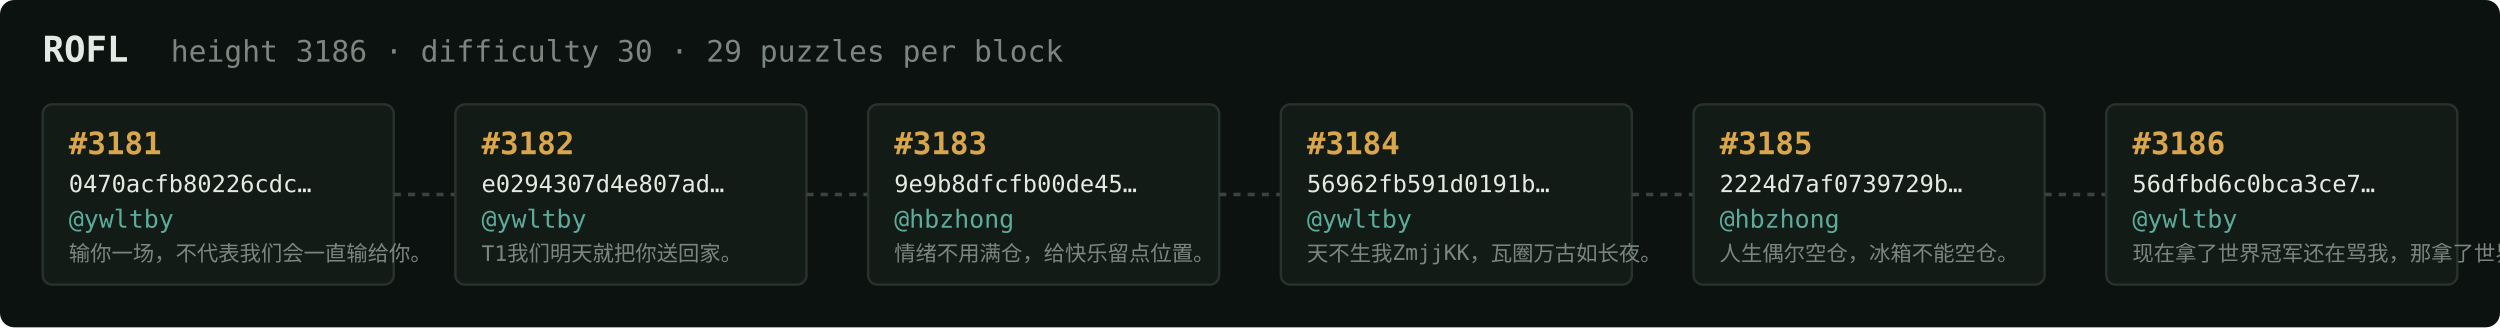
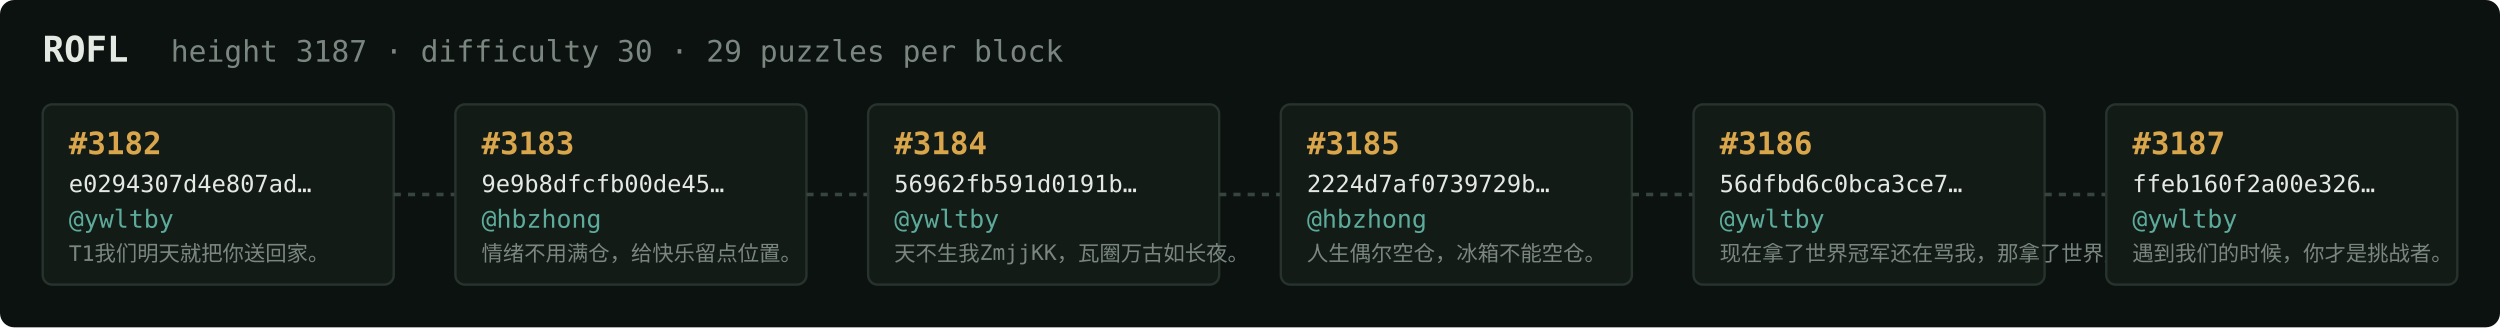
<svg xmlns="http://www.w3.org/2000/svg" width="1054" height="138" viewBox="0 0 1054 138" font-family="ui-monospace,SFMono-Regular,Menlo,monospace">
  <rect fill="#0c1210" width="1054" height="138" rx="6" />
  <text x="18" y="26" fill="#e5e9e3" font-size="15" font-weight="700">ROFL</text>
-   <text x="72" y="26" fill="#7a867f" font-size="12.5">height 3186 · difficulty 30 · 29 puzzles per block</text>
+   <text x="72" y="26" fill="#7a867f" font-size="12.5">height 3187 · difficulty 30 · 29 puzzles per block</text>
  <rect x="18" y="44" width="148" height="76" rx="4" fill="#131b17" stroke="#28332e" stroke-width="1" />
-   <text x="29" y="65" fill="#d9a64c" font-size="13" font-weight="700">#3181</text>
-   <text x="29" y="81" fill="#e5e9e3" font-size="10">0470acfb80226cdc…</text>
+   <text x="29" y="65" fill="#d9a64c" font-size="13" font-weight="700">#3182</text>
+   <text x="29" y="81" fill="#e5e9e3" font-size="10">e0294307d4e807ad…</text>
  <text x="29" y="96" fill="#5cab9b" font-size="10.5">@ywltby</text>
-   <text x="29" y="110" fill="#7a867f" font-size="9">输你一场，不代表我们会一直输给你。</text>
+   <text x="29" y="110" fill="#7a867f" font-size="9">T1我们明天就把你送回家。</text>
  <line x1="166" y1="82.0" x2="192" y2="82.0" stroke="#38443e" stroke-width="1.5" stroke-dasharray="3 3" />
  <rect x="192" y="44" width="148" height="76" rx="4" fill="#131b17" stroke="#28332e" stroke-width="1" />
-   <text x="203" y="65" fill="#d9a64c" font-size="13" font-weight="700">#3182</text>
-   <text x="203" y="81" fill="#e5e9e3" font-size="10">e0294307d4e807ad…</text>
-   <text x="203" y="96" fill="#5cab9b" font-size="10.5">@ywltby</text>
-   <text x="203" y="110" fill="#7a867f" font-size="9">T1我们明天就把你送回家。</text>
+   <text x="203" y="65" fill="#d9a64c" font-size="13" font-weight="700">#3183</text>
+   <text x="203" y="81" fill="#e5e9e3" font-size="10">9e9b8dfcfb00de45…</text>
+   <text x="203" y="96" fill="#5cab9b" font-size="10.5">@hbzhong</text>
+   <text x="203" y="110" fill="#7a867f" font-size="9">情绪不用满仓，给快乐留点位置。</text>
  <line x1="340" y1="82.0" x2="366" y2="82.0" stroke="#38443e" stroke-width="1.5" stroke-dasharray="3 3" />
  <rect x="366" y="44" width="148" height="76" rx="4" fill="#131b17" stroke="#28332e" stroke-width="1" />
-   <text x="377" y="65" fill="#d9a64c" font-size="13" font-weight="700">#3183</text>
-   <text x="377" y="81" fill="#e5e9e3" font-size="10">9e9b8dfcfb00de45…</text>
-   <text x="377" y="96" fill="#5cab9b" font-size="10.5">@hbzhong</text>
-   <text x="377" y="110" fill="#7a867f" font-size="9">情绪不用满仓，给快乐留点位置。</text>
+   <text x="377" y="65" fill="#d9a64c" font-size="13" font-weight="700">#3184</text>
+   <text x="377" y="81" fill="#e5e9e3" font-size="10">56962fb591d0191b…</text>
+   <text x="377" y="96" fill="#5cab9b" font-size="10.5">@ywltby</text>
+   <text x="377" y="110" fill="#7a867f" font-size="9">天不生我ZmjjKK，瓦圈万古如长夜。</text>
  <line x1="514" y1="82.0" x2="540" y2="82.0" stroke="#38443e" stroke-width="1.5" stroke-dasharray="3 3" />
  <rect x="540" y="44" width="148" height="76" rx="4" fill="#131b17" stroke="#28332e" stroke-width="1" />
-   <text x="551" y="65" fill="#d9a64c" font-size="13" font-weight="700">#3184</text>
-   <text x="551" y="81" fill="#e5e9e3" font-size="10">56962fb591d0191b…</text>
-   <text x="551" y="96" fill="#5cab9b" font-size="10.5">@ywltby</text>
-   <text x="551" y="110" fill="#7a867f" font-size="9">天不生我ZmjjKK，瓦圈万古如长夜。</text>
+   <text x="551" y="65" fill="#d9a64c" font-size="13" font-weight="700">#3185</text>
+   <text x="551" y="81" fill="#e5e9e3" font-size="10">2224d7af0739729b…</text>
+   <text x="551" y="96" fill="#5cab9b" font-size="10.5">@hbzhong</text>
+   <text x="551" y="110" fill="#7a867f" font-size="9">人生偶尔空仓，冰箱不能空仓。</text>
  <line x1="688" y1="82.0" x2="714" y2="82.0" stroke="#38443e" stroke-width="1.5" stroke-dasharray="3 3" />
  <rect x="714" y="44" width="148" height="76" rx="4" fill="#131b17" stroke="#28332e" stroke-width="1" />
-   <text x="725" y="65" fill="#d9a64c" font-size="13" font-weight="700">#3185</text>
-   <text x="725" y="81" fill="#e5e9e3" font-size="10">2224d7af0739729b…</text>
-   <text x="725" y="96" fill="#5cab9b" font-size="10.5">@hbzhong</text>
-   <text x="725" y="110" fill="#7a867f" font-size="9">人生偶尔空仓，冰箱不能空仓。</text>
+   <text x="725" y="65" fill="#d9a64c" font-size="13" font-weight="700">#3186</text>
+   <text x="725" y="81" fill="#e5e9e3" font-size="10">56dfbd6c0bca3ce7…</text>
+   <text x="725" y="96" fill="#5cab9b" font-size="10.5">@ywltby</text>
+   <text x="725" y="110" fill="#7a867f" font-size="9">现在拿了世界冠军还在骂我，那拿了世界冠军有…</text>
  <line x1="862" y1="82.0" x2="888" y2="82.0" stroke="#38443e" stroke-width="1.5" stroke-dasharray="3 3" />
  <rect x="888" y="44" width="148" height="76" rx="4" fill="#131b17" stroke="#28332e" stroke-width="1" />
-   <text x="899" y="65" fill="#d9a64c" font-size="13" font-weight="700">#3186</text>
-   <text x="899" y="81" fill="#e5e9e3" font-size="10">56dfbd6c0bca3ce7…</text>
+   <text x="899" y="65" fill="#d9a64c" font-size="13" font-weight="700">#3187</text>
+   <text x="899" y="81" fill="#e5e9e3" font-size="10">ffeb160f2a00e326…</text>
  <text x="899" y="96" fill="#5cab9b" font-size="10.5">@ywltby</text>
-   <text x="899" y="110" fill="#7a867f" font-size="9">现在拿了世界冠军还在骂我，那拿了世界冠军有…</text>
+   <text x="899" y="110" fill="#7a867f" font-size="9">遇到我们的时候，你才是挑战者。</text>
</svg>
